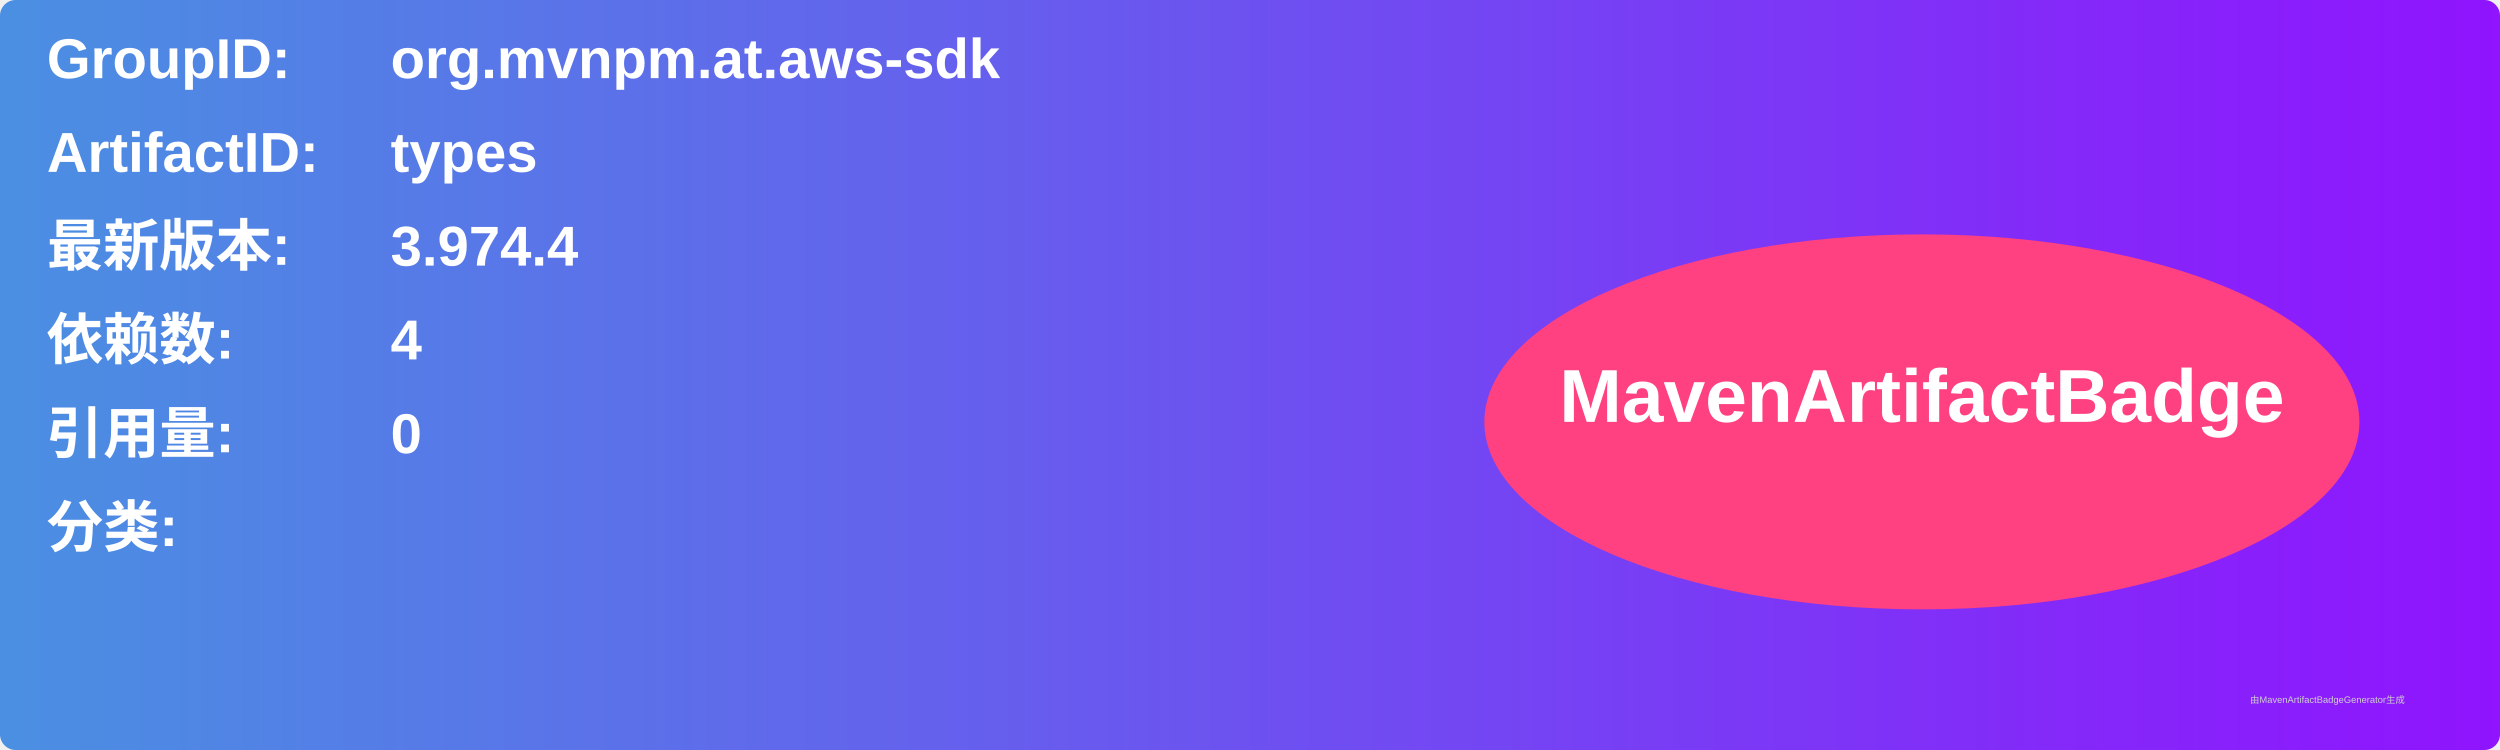
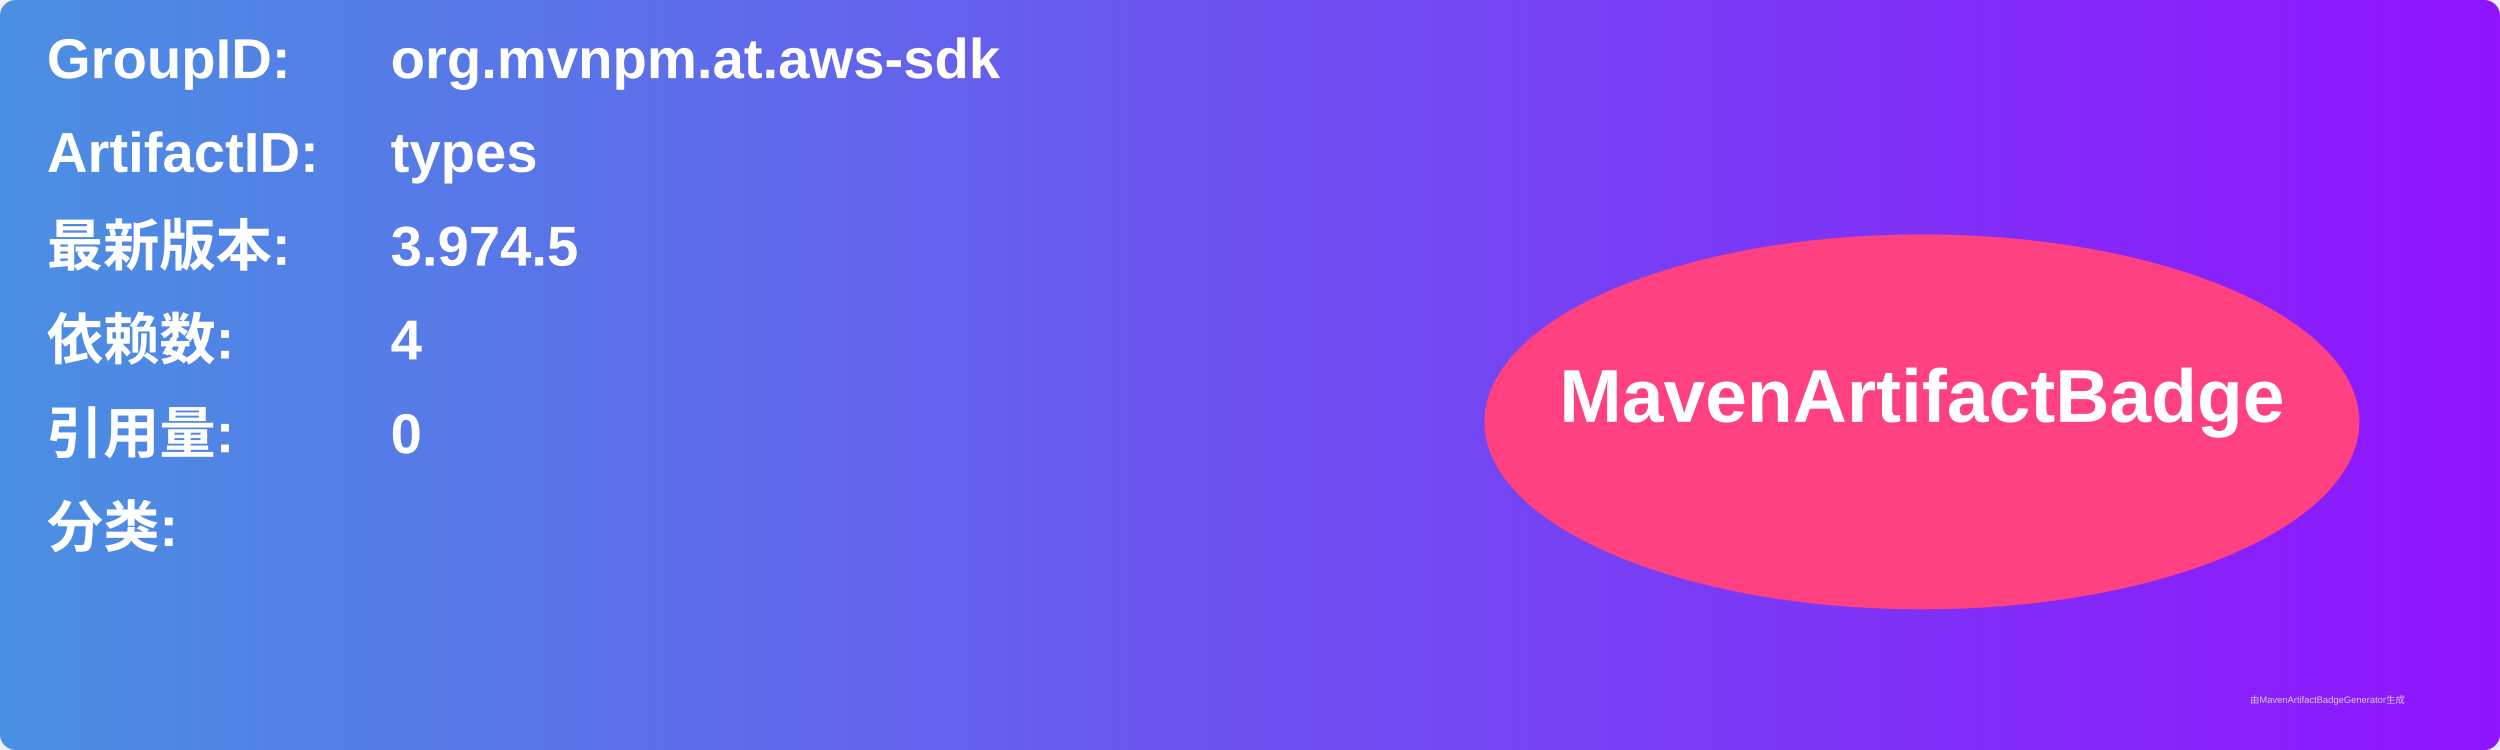
<svg xmlns="http://www.w3.org/2000/svg" width="800" height="240" viewBox="0 0 800 240">
  <linearGradient id="grad" x1="0%" y1="0%" x2="100%" y2="0%">
    <stop offset="0%" stop-color="#4a90e2" />
    <stop offset="100%" stop-color="#9013fe" />
  </linearGradient>
  <rect width="100%" height="100%" rx="5" ry="5" fill="url(#grad)" />
  <g transform="translate(15, 15)">
    <text x="0" y="10" font-family="Arial" font-size="18" fill="white" font-weight="bold" width="260">GroupID:</text>
    <text x="110" y="10" font-family="Arial" font-size="18" fill="white" font-weight="bold" width="460">org.mvnpm.at.aws-sdk</text>
    <text x="0" y="40" font-family="Arial" font-size="18" fill="white" font-weight="bold" width="260">ArtifactID:</text>
    <text x="110" y="40" font-family="Arial" font-size="18" fill="white" font-weight="bold" width="460">types</text>
    <text x="0" y="70" font-family="Arial" font-size="18" fill="white" font-weight="bold">最新版本:</text>
    <text x="110" y="70" font-family="Arial" font-size="18" fill="white" font-weight="bold">
-       <tspan font-weight="bold">3.974.4</tspan>
+       <tspan font-weight="bold">3.974.5</tspan>
    </text>
    <text x="0" y="100" font-family="Arial" font-size="18" fill="white" font-weight="bold">依赖数: </text>
    <text x="110" y="100" font-family="Arial" font-size="18" fill="white">
      <tspan font-weight="bold">4</tspan>
    </text>
    <text x="0" y="130" font-family="Arial" font-size="18" fill="white" font-weight="bold">引用量: </text>
    <text x="110" y="130" font-family="Arial" font-size="18" fill="white">
      <tspan font-weight="bold">0</tspan>
    </text>
    <text x="0" y="160" font-family="Arial" font-size="18" fill="white" font-weight="bold">分类:</text>
    <text x="10" y="190" font-family="Arial" font-size="10" fill="white">
      <tspan font-weight="bold" />
    </text>
    <ellipse cx="600" cy="120" rx="140" ry="60" fill="#ff4081" />
    <text x="600" y="120" text-anchor="middle" font-family="Arial" font-size="24" fill="white" font-weight="bold">MavenArtifactBadge</text>
  </g>
  <text x="720" y="225" font-family="Arial" font-size="3" fill="#d0d0d0">由MavenArtifactBadgeGenerator生成</text>
</svg>
